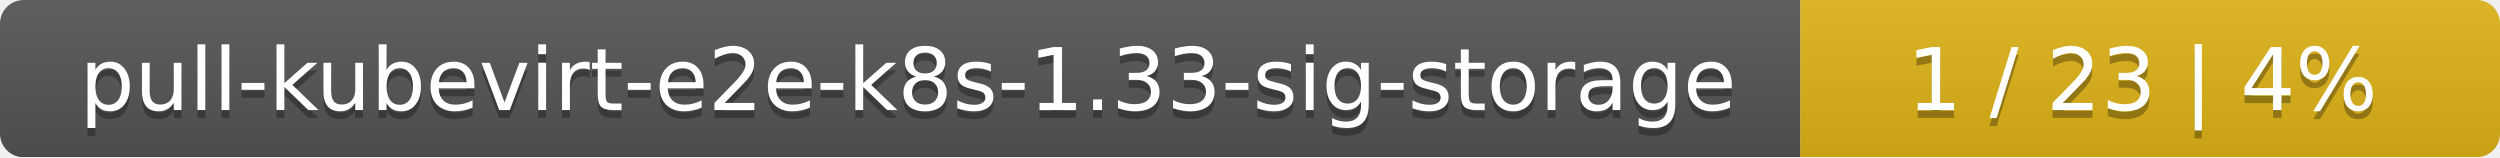
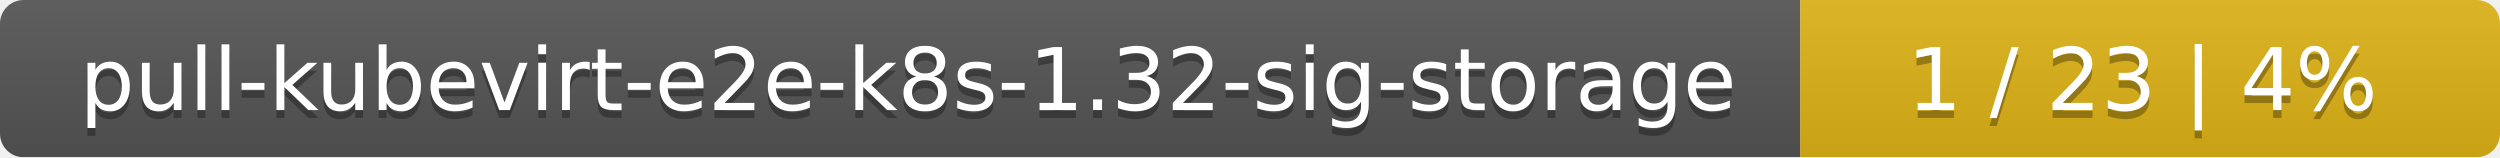
<svg xmlns="http://www.w3.org/2000/svg" width="318" height="20">
  <linearGradient id="smooth" x2="0" y2="100%">
    <stop offset="0" stop-color="#bbb" stop-opacity=".1" />
    <stop offset="1" stop-opacity=".1" />
  </linearGradient>
  <mask id="round">
    <rect width="318" height="20" rx="3" fill="#fff" />
  </mask>
  <g mask="url(#round)">
    <rect width="229" height="20" fill="#555" />
    <rect x="229" width="89" height="20" fill="#dfb317" />
    <rect width="318" height="20" fill="url(#smooth)" />
  </g>
  <g fill="#fff" text-anchor="middle" font-family="DejaVu Sans,Verdana,Geneva,sans-serif" font-size="11">
-     <text x="115.5" y="15" fill="#010101" fill-opacity=".3">pull-kubevirt-e2e-k8s-1.33-sig-storage</text>
-     <text x="115.5" y="14">pull-kubevirt-e2e-k8s-1.33-sig-storage</text>
+     <text x="115.5" y="15" fill="#010101" fill-opacity=".3">pull-kubevirt-e2e-k8s-1.32-sig-storage</text>
+     <text x="115.5" y="14">pull-kubevirt-e2e-k8s-1.32-sig-storage</text>
    <text x="272.5" y="15" fill="#010101" fill-opacity=".3">1 / 23    |    4%</text>
    <text x="272.5" y="14">1 / 23    |    4%</text>
  </g>
</svg>
